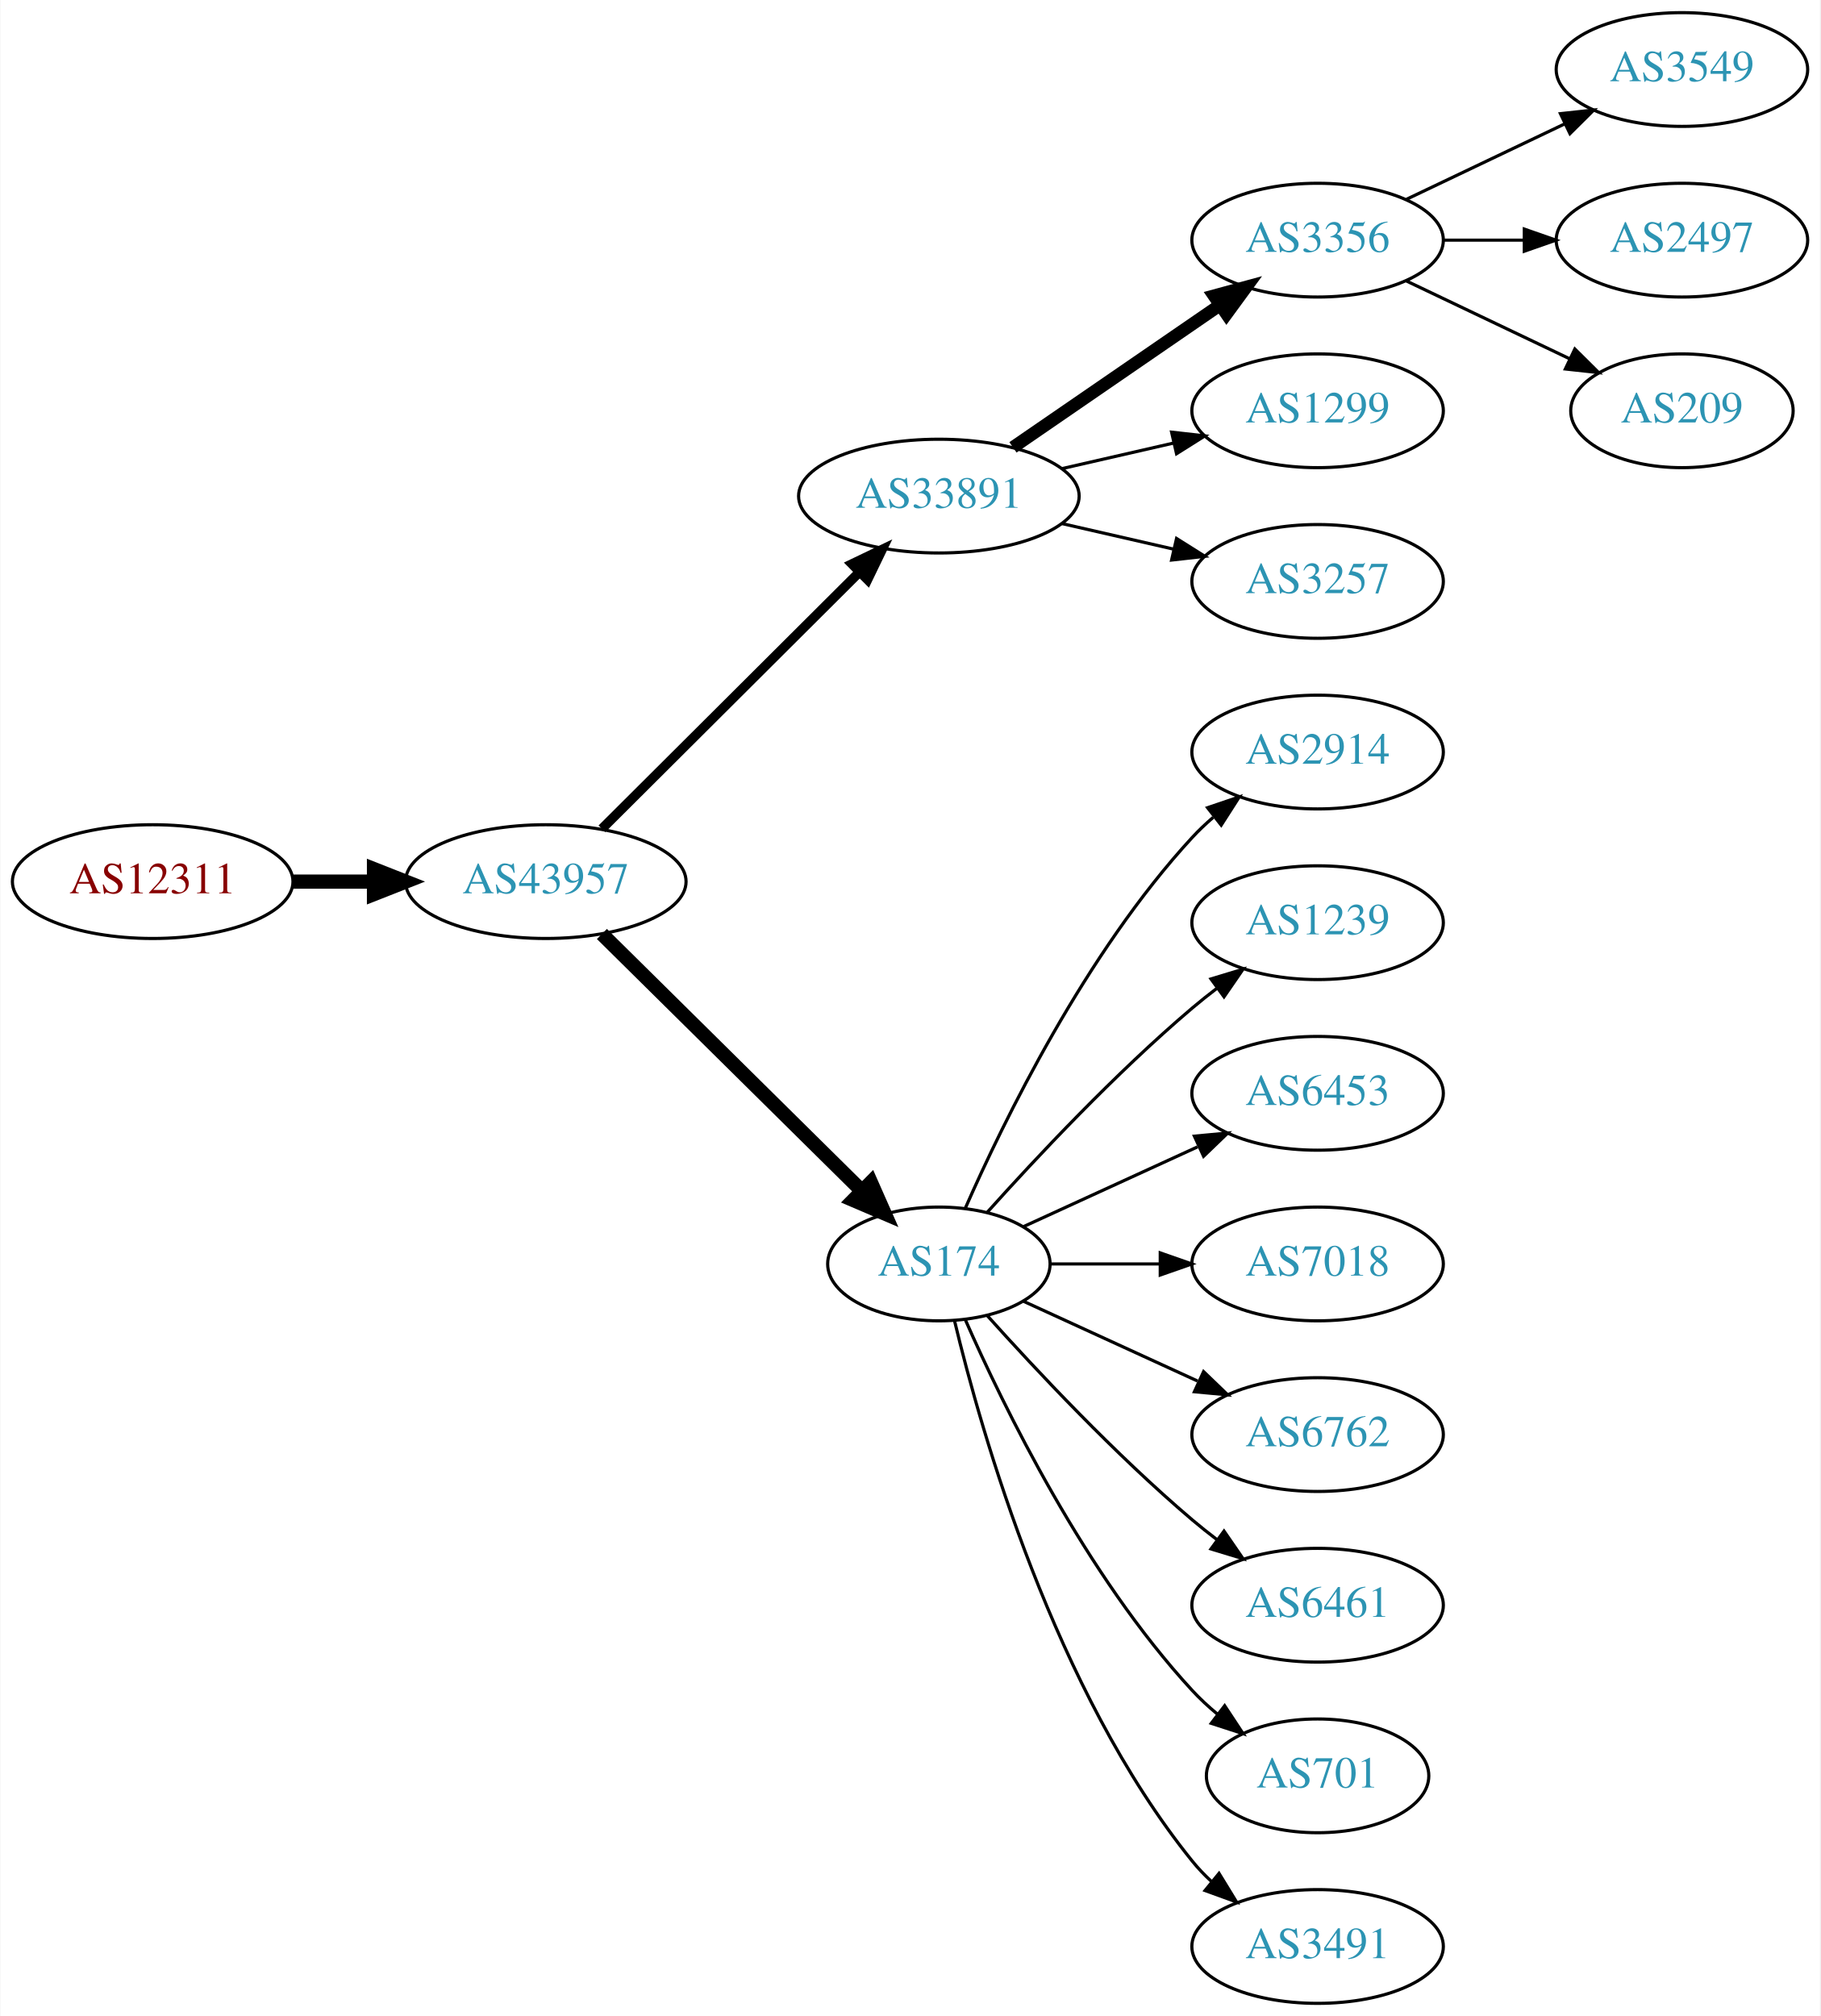
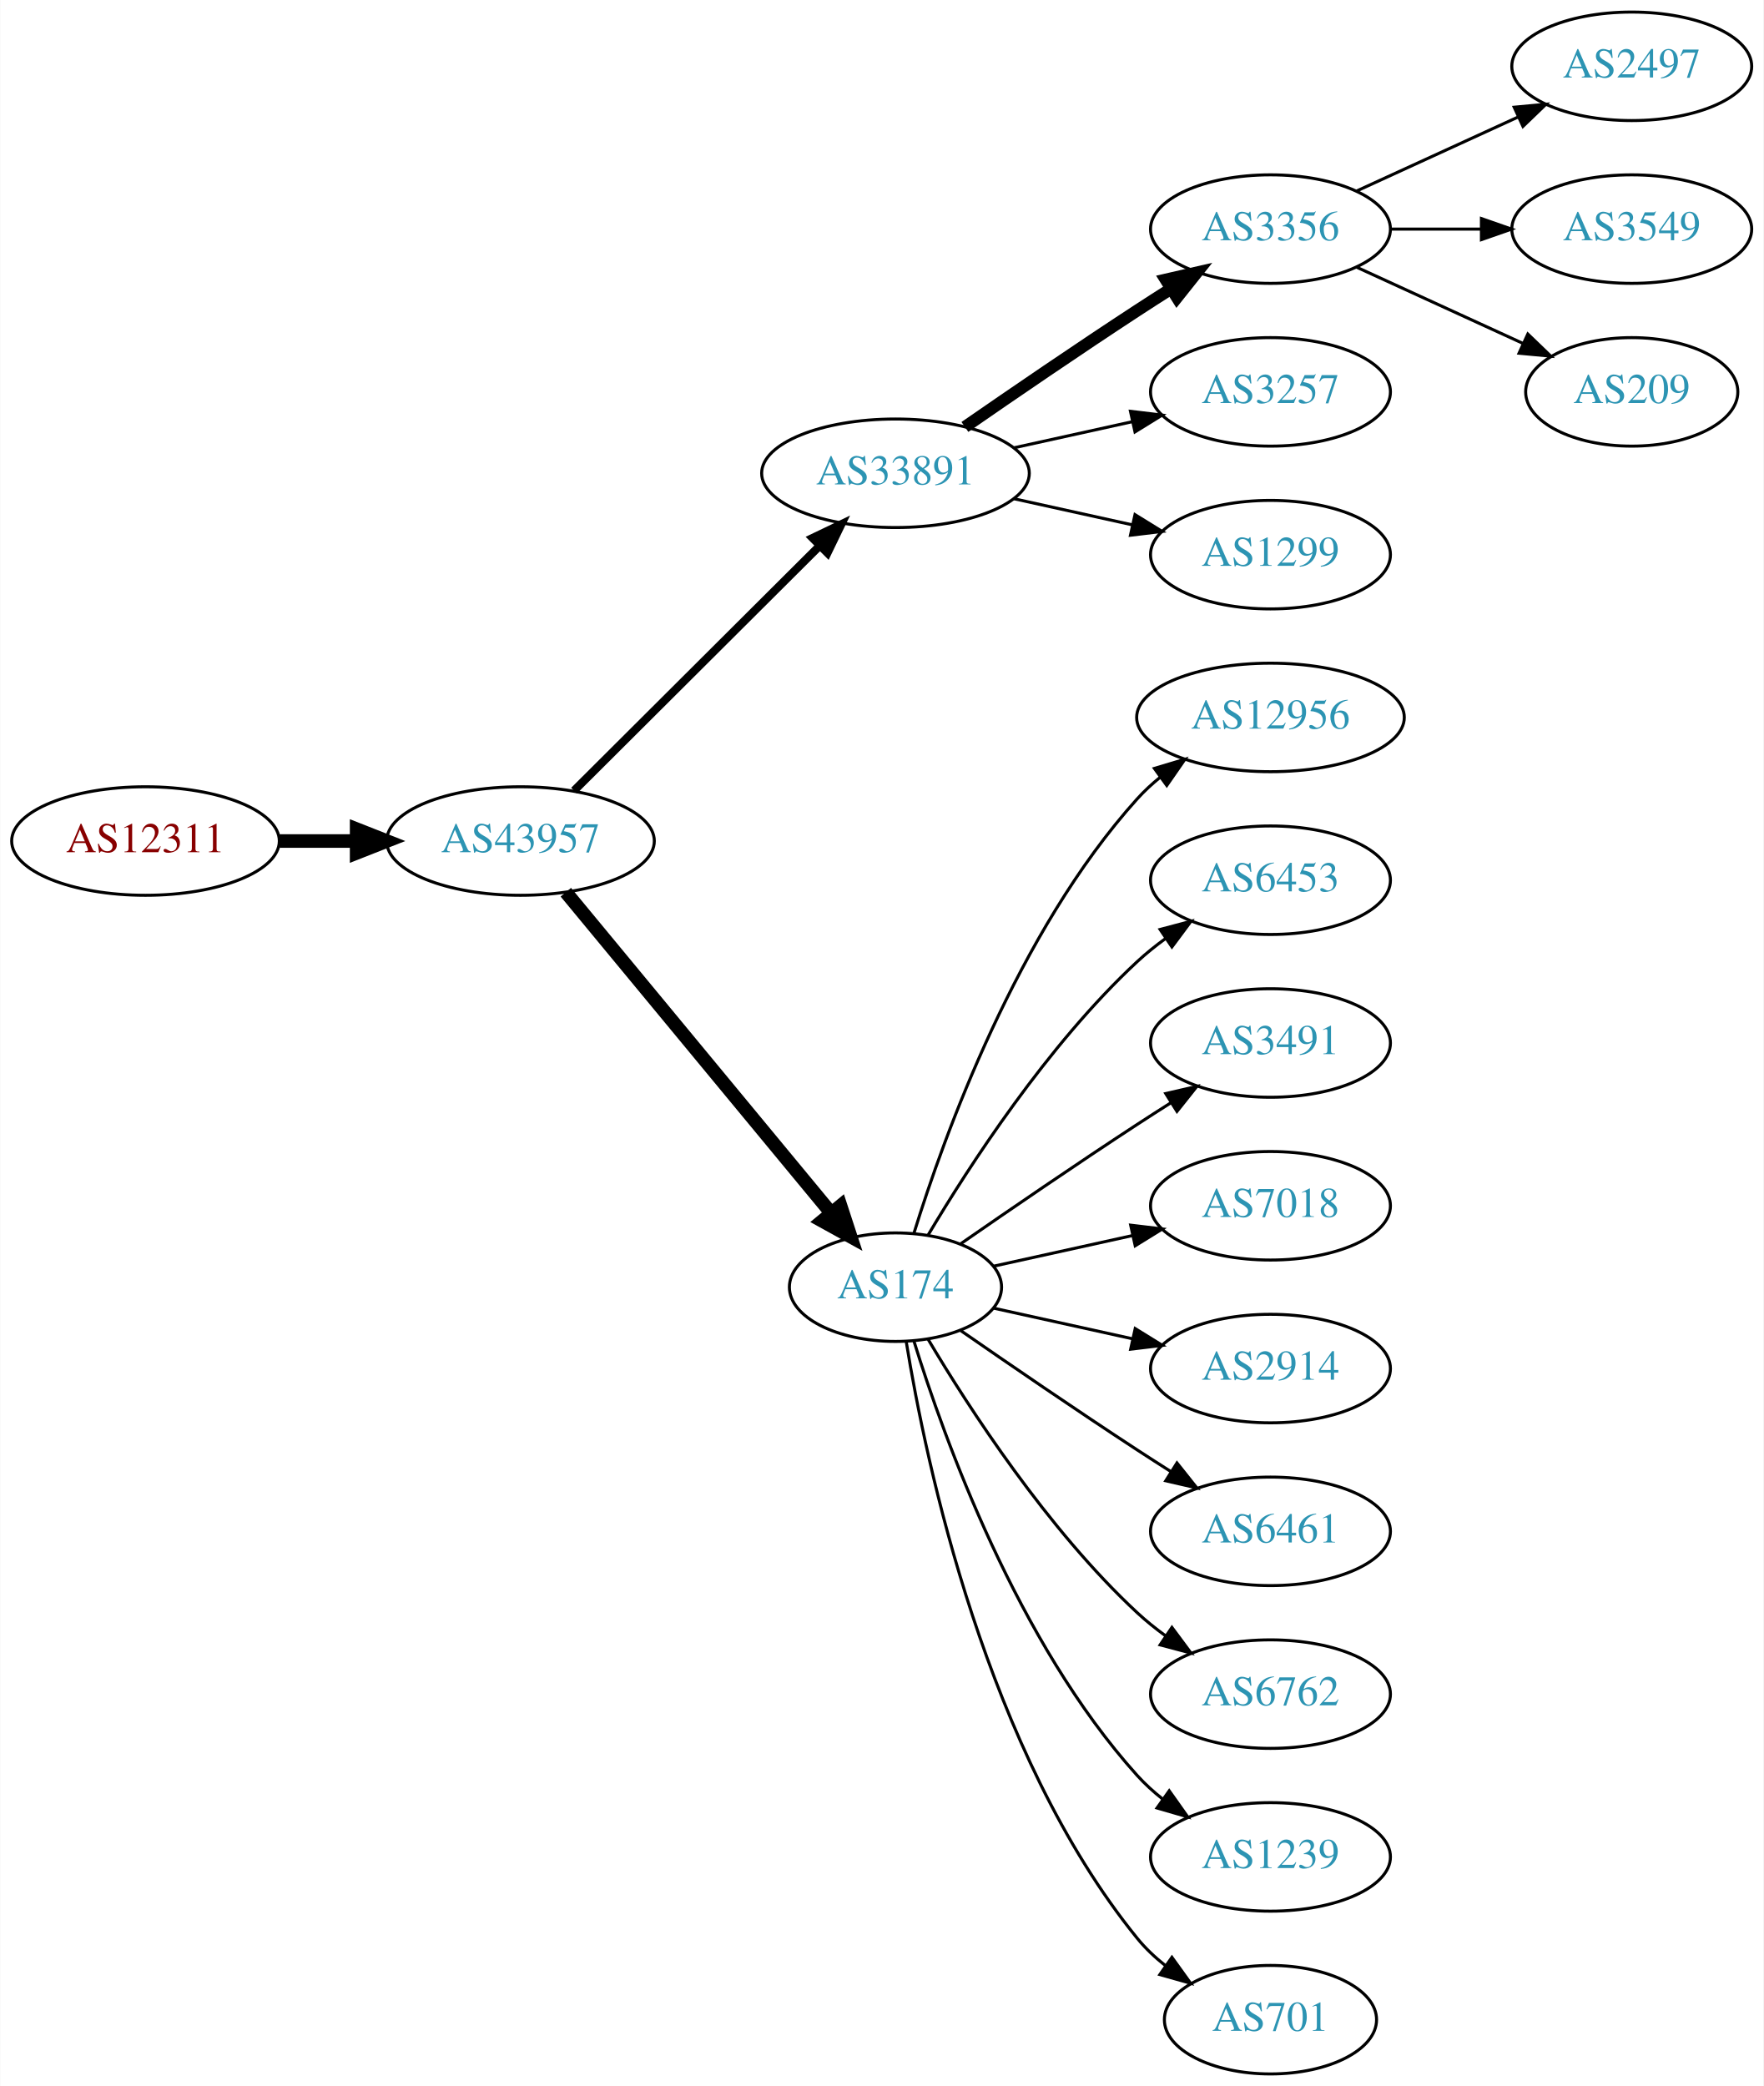
- <svg xmlns="http://www.w3.org/2000/svg" xmlns:xlink="http://www.w3.org/1999/xlink" width="576pt" height="638pt" viewBox="0.00 0.00 575.76 638.00">
-   <g id="graph0" class="graph" transform="scale(1 1) rotate(0) translate(4 634)">
-     <polygon fill="white" stroke="none" points="-4,4 -4,-634 571.762,-634 571.762,4 -4,4" />
+ <svg xmlns="http://www.w3.org/2000/svg" xmlns:xlink="http://www.w3.org/1999/xlink" width="585pt" height="692pt" viewBox="0.00 0.00 584.86 692.00">
+   <g id="graph0" class="graph" transform="scale(1 1) rotate(0) translate(4 688)">
+     <polygon fill="white" stroke="none" points="-4,4 -4,-688 580.862,-688 580.862,4 -4,4" />
    <g id="node1" class="node">
      <g id="a_node1">
        <a xlink:href="/asn/12311" xlink:title="AS12311 ~ IAEA [AT]">
-           <ellipse fill="#ffffff" stroke="black" cx="44.196" cy="-355" rx="44.393" ry="18" />
-           <text text-anchor="middle" x="44.196" y="-351.3" font-family="Times,serif" font-size="14.00" fill="#880000">AS12311</text>
+           <ellipse fill="#ffffff" stroke="black" cx="44.196" cy="-409" rx="44.393" ry="18" />
+           <text text-anchor="middle" x="44.196" y="-405.3" font-family="Times,serif" font-size="14.00" fill="#880000">AS12311</text>
        </a>
      </g>
    </g>
    <g id="node2" class="node">
      <g id="a_node2">
        <a xlink:href="/asn/43957" xlink:title="AS43957 ~ WNT Telecommunication GmbH [AT]">
-           <ellipse fill="#ffffff" stroke="black" cx="168.588" cy="-355" rx="44.393" ry="18" />
-           <text text-anchor="middle" x="168.588" y="-351.3" font-family="Times,serif" font-size="14.00" fill="#2c94b3">AS43957</text>
+           <ellipse fill="#ffffff" stroke="black" cx="168.588" cy="-409" rx="44.393" ry="18" />
+           <text text-anchor="middle" x="168.588" y="-405.3" font-family="Times,serif" font-size="14.00" fill="#2c94b3">AS43957</text>
        </a>
      </g>
    </g>
    <g id="edge1" class="edge">
-       <path fill="none" stroke="black" stroke-width="4.5" d="M88.692,-355C96.898,-355 105.569,-355 114.041,-355" />
-       <polygon fill="black" stroke="black" stroke-width="4.5" points="114.233,-358.938 124.233,-355 114.233,-351.063 114.233,-358.938" />
+       <path fill="none" stroke="black" stroke-width="4.5" d="M88.692,-409C96.898,-409 105.569,-409 114.041,-409" />
+       <polygon fill="black" stroke="black" stroke-width="4.5" points="114.233,-412.938 124.233,-409 114.233,-405.063 114.233,-412.938" />
    </g>
    <g id="node3" class="node">
      <g id="a_node3">
        <a xlink:href="/asn/33891" xlink:title="AS33891 ~ CORE-BACKBONE GMBH GLOBAL NETWORK [DE]">
-           <ellipse fill="#ffffff" stroke="black" cx="292.98" cy="-477" rx="44.393" ry="18" />
-           <text text-anchor="middle" x="292.98" y="-473.3" font-family="Times,serif" font-size="14.00" fill="#2c94b3">AS33891</text>
+           <ellipse fill="#ffffff" stroke="black" cx="292.98" cy="-531" rx="44.393" ry="18" />
+           <text text-anchor="middle" x="292.98" y="-527.3" font-family="Times,serif" font-size="14.00" fill="#2c94b3">AS33891</text>
        </a>
      </g>
    </g>
    <g id="edge2" class="edge">
-       <path fill="none" stroke="black" stroke-width="3" d="M186.35,-371.708C207.381,-392.671 243.602,-428.777 267.675,-452.772" />
-       <polygon fill="black" stroke="black" stroke-width="3" points="265.475,-455.522 275.029,-460.103 270.417,-450.564 265.475,-455.522" />
+       <path fill="none" stroke="black" stroke-width="2.7" d="M186.35,-425.708C207.381,-446.671 243.602,-482.777 267.675,-506.772" />
+       <polygon fill="black" stroke="black" stroke-width="2.7" points="265.475,-509.522 275.029,-514.103 270.417,-504.564 265.475,-509.522" />
    </g>
    <g id="node4" class="node">
      <g id="a_node4">
        <a xlink:href="/asn/174" xlink:title="AS174 ~ Cogent Communications [US]">
-           <ellipse fill="#ffffff" stroke="black" cx="292.98" cy="-234" rx="35.194" ry="18" />
-           <text text-anchor="middle" x="292.98" y="-230.3" font-family="Times,serif" font-size="14.00" fill="#2c94b3">AS174</text>
+           <ellipse fill="#ffffff" stroke="black" cx="292.98" cy="-261" rx="35.194" ry="18" />
+           <text text-anchor="middle" x="292.98" y="-257.3" font-family="Times,serif" font-size="14.00" fill="#2c94b3">AS174</text>
        </a>
      </g>
    </g>
    <g id="edge3" class="edge">
-       <path fill="none" stroke="black" stroke-width="4.5" d="M186.35,-338.429C207.617,-317.404 244.418,-281.021 268.481,-257.232" />
-       <polygon fill="black" stroke="black" stroke-width="4.5" points="271.467,-259.817 275.811,-249.986 265.931,-254.216 271.467,-259.817" />
+       <path fill="none" stroke="black" stroke-width="4.5" d="M183.628,-392.023C205.208,-365.927 246.64,-315.827 271.547,-285.708" />
+       <polygon fill="black" stroke="black" stroke-width="4.5" points="274.766,-287.995 278.104,-277.779 268.697,-282.976 274.766,-287.995" />
    </g>
    <g id="node5" class="node">
      <g id="a_node5">
        <a xlink:href="/asn/3356" xlink:title="AS3356 ~ Level 3 Parent, LLC [US]">
-           <ellipse fill="#ffffff" stroke="black" cx="412.823" cy="-558" rx="39.794" ry="18" />
-           <text text-anchor="middle" x="412.823" y="-554.3" font-family="Times,serif" font-size="14.00" fill="#2c94b3">AS3356</text>
+           <ellipse fill="#ffffff" stroke="black" cx="417.373" cy="-612" rx="39.794" ry="18" />
+           <text text-anchor="middle" x="417.373" y="-608.3" font-family="Times,serif" font-size="14.00" fill="#2c94b3">AS3356</text>
        </a>
      </g>
    </g>
    <g id="edge4" class="edge">
-       <path fill="none" stroke="black" stroke-width="4" d="M316.423,-492.426C335.004,-505.198 361.565,-523.455 381.945,-537.463" />
-       <polygon fill="black" stroke="black" stroke-width="4" points="380.036,-540.398 390.259,-543.178 384.001,-534.629 380.036,-540.398" />
+       <path fill="none" stroke="black" stroke-width="4" d="M316.011,-546.367C331.813,-557.305 353.67,-572.261 373.176,-585 376.758,-587.339 380.529,-589.759 384.289,-592.144" />
+       <polygon fill="black" stroke="black" stroke-width="4" points="382.623,-595.231 392.95,-597.596 386.352,-589.307 382.623,-595.231" />
    </g>
    <g id="node6" class="node">
      <g id="a_node6">
-         <a xlink:href="/asn/1299" xlink:title="AS1299 ~ Telia Carrier [EU]">
-           <ellipse fill="#ffffff" stroke="black" cx="412.823" cy="-504" rx="39.794" ry="18" />
-           <text text-anchor="middle" x="412.823" y="-500.3" font-family="Times,serif" font-size="14.00" fill="#2c94b3">AS1299</text>
+         <a xlink:href="/asn/3257" xlink:title="AS3257 ~ GTT [DE]">
+           <ellipse fill="#ffffff" stroke="black" cx="417.373" cy="-558" rx="39.794" ry="18" />
+           <text text-anchor="middle" x="417.373" y="-554.3" font-family="Times,serif" font-size="14.00" fill="#2c94b3">AS3257</text>
        </a>
      </g>
    </g>
    <g id="edge5" class="edge">
-       <path fill="none" stroke="black" d="M331.915,-485.692C343.156,-488.267 355.568,-491.111 367.192,-493.774" />
-       <polygon fill="black" stroke="black" points="366.624,-497.235 377.153,-496.057 368.188,-490.412 366.624,-497.235" />
+       <path fill="none" stroke="black" d="M332.37,-539.469C344.761,-542.202 358.608,-545.257 371.429,-548.085" />
+       <polygon fill="black" stroke="black" points="370.924,-551.558 381.443,-550.295 372.432,-544.722 370.924,-551.558" />
    </g>
    <g id="node7" class="node">
      <g id="a_node7">
-         <a xlink:href="/asn/3257" xlink:title="AS3257 ~ GTT [DE]">
-           <ellipse fill="#ffffff" stroke="black" cx="412.823" cy="-450" rx="39.794" ry="18" />
-           <text text-anchor="middle" x="412.823" y="-446.3" font-family="Times,serif" font-size="14.00" fill="#2c94b3">AS3257</text>
+         <a xlink:href="/asn/1299" xlink:title="AS1299 ~ Telia Carrier [EU]">
+           <ellipse fill="#ffffff" stroke="black" cx="417.373" cy="-504" rx="39.794" ry="18" />
+           <text text-anchor="middle" x="417.373" y="-500.3" font-family="Times,serif" font-size="14.00" fill="#2c94b3">AS1299</text>
        </a>
      </g>
    </g>
    <g id="edge6" class="edge">
-       <path fill="none" stroke="black" d="M331.915,-468.308C343.156,-465.733 355.568,-462.889 367.192,-460.226" />
-       <polygon fill="black" stroke="black" points="368.188,-463.588 377.153,-457.943 366.624,-456.765 368.188,-463.588" />
+       <path fill="none" stroke="black" d="M332.37,-522.531C344.761,-519.798 358.608,-516.743 371.429,-513.915" />
+       <polygon fill="black" stroke="black" points="372.432,-517.278 381.443,-511.705 370.924,-510.442 372.432,-517.278" />
+     </g>
+     <g id="node11" class="node">
+       <g id="a_node11">
+         <a xlink:href="/asn/12956" xlink:title="AS12956 ~ TELXIUS [ES]">
+           <ellipse fill="#ffffff" stroke="black" cx="417.373" cy="-450" rx="44.393" ry="18" />
+           <text text-anchor="middle" x="417.373" y="-446.3" font-family="Times,serif" font-size="14.00" fill="#2c94b3">AS12956</text>
+         </a>
+       </g>
+     </g>
+     <g id="edge10" class="edge">
+       <path fill="none" stroke="black" d="M299.118,-278.94C309.021,-310.979 333.359,-378.812 373.176,-423 375.496,-425.575 378.118,-427.994 380.895,-430.244" />
+       <polygon fill="black" stroke="black" points="378.861,-433.092 389.01,-436.132 382.971,-427.426 378.861,-433.092" />
+     </g>
+     <g id="node12" class="node">
+       <g id="a_node12">
+         <a xlink:href="/asn/6453" xlink:title="AS6453 ~ TATA COMMUNICATIONS (AMERICA) INC [US]">
+           <ellipse fill="#ffffff" stroke="black" cx="417.373" cy="-396" rx="39.794" ry="18" />
+           <text text-anchor="middle" x="417.373" y="-392.3" font-family="Times,serif" font-size="14.00" fill="#2c94b3">AS6453</text>
+         </a>
+       </g>
+     </g>
+     <g id="edge11" class="edge">
+       <path fill="none" stroke="black" d="M303.793,-278.279C317.299,-301.011 343.359,-341.314 373.176,-369 376.083,-371.699 379.296,-374.28 382.62,-376.703" />
+       <polygon fill="black" stroke="black" points="380.755,-379.667 390.998,-382.375 384.679,-373.87 380.755,-379.667" />
+     </g>
+     <g id="node13" class="node">
+       <g id="a_node13">
+         <a xlink:href="/asn/3491" xlink:title="AS3491 ~ PCCW Global, Inc. [US]">
+           <ellipse fill="#ffffff" stroke="black" cx="417.373" cy="-342" rx="39.794" ry="18" />
+           <text text-anchor="middle" x="417.373" y="-338.3" font-family="Times,serif" font-size="14.00" fill="#2c94b3">AS3491</text>
+         </a>
+       </g>
+     </g>
+     <g id="edge12" class="edge">
+       <path fill="none" stroke="black" d="M314.671,-275.44C330.563,-286.449 353.113,-301.897 373.176,-315 376.758,-317.339 380.529,-319.759 384.289,-322.144" />
+       <polygon fill="black" stroke="black" points="382.623,-325.231 392.95,-327.596 386.352,-319.307 382.623,-325.231" />
+     </g>
+     <g id="node14" class="node">
+       <g id="a_node14">
+         <a xlink:href="/asn/7018" xlink:title="AS7018 ~ AT&amp;T Services, Inc. [US]">
+           <ellipse fill="#ffffff" stroke="black" cx="417.373" cy="-288" rx="39.794" ry="18" />
+           <text text-anchor="middle" x="417.373" y="-284.3" font-family="Times,serif" font-size="14.00" fill="#2c94b3">AS7018</text>
+         </a>
+       </g>
+     </g>
+     <g id="edge13" class="edge">
+       <path fill="none" stroke="black" d="M325.499,-267.953C339.56,-271.055 356.378,-274.765 371.702,-278.146" />
+       <polygon fill="black" stroke="black" points="370.993,-281.573 381.512,-280.31 372.501,-274.738 370.993,-281.573" />
+     </g>
+     <g id="node15" class="node">
+       <g id="a_node15">
+         <a xlink:href="/asn/2914" xlink:title="AS2914 ~ NTT America, Inc. [US]">
+           <ellipse fill="#ffffff" stroke="black" cx="417.373" cy="-234" rx="39.794" ry="18" />
+           <text text-anchor="middle" x="417.373" y="-230.3" font-family="Times,serif" font-size="14.00" fill="#2c94b3">AS2914</text>
+         </a>
+       </g>
+     </g>
+     <g id="edge14" class="edge">
+       <path fill="none" stroke="black" d="M325.499,-254.047C339.56,-250.945 356.378,-247.235 371.702,-243.854" />
+       <polygon fill="black" stroke="black" points="372.501,-247.262 381.512,-241.69 370.993,-240.427 372.501,-247.262" />
+     </g>
+     <g id="node16" class="node">
+       <g id="a_node16">
+         <a xlink:href="/asn/6461" xlink:title="AS6461 ~ Zayo Bandwidth [US]">
+           <ellipse fill="#ffffff" stroke="black" cx="417.373" cy="-180" rx="39.794" ry="18" />
+           <text text-anchor="middle" x="417.373" y="-176.3" font-family="Times,serif" font-size="14.00" fill="#2c94b3">AS6461</text>
+         </a>
+       </g>
+     </g>
+     <g id="edge15" class="edge">
+       <path fill="none" stroke="black" d="M314.671,-246.56C330.563,-235.551 353.113,-220.103 373.176,-207 376.758,-204.661 380.529,-202.241 384.289,-199.856" />
+       <polygon fill="black" stroke="black" points="386.352,-202.693 392.95,-194.404 382.623,-196.769 386.352,-202.693" />
+     </g>
+     <g id="node17" class="node">
+       <g id="a_node17">
+         <a xlink:href="/asn/6762" xlink:title="AS6762 ~ TELECOM ITALIA SPARKLE S.p.A. [IT]">
+           <ellipse fill="#ffffff" stroke="black" cx="417.373" cy="-126" rx="39.794" ry="18" />
+           <text text-anchor="middle" x="417.373" y="-122.3" font-family="Times,serif" font-size="14.00" fill="#2c94b3">AS6762</text>
+         </a>
+       </g>
+     </g>
+     <g id="edge16" class="edge">
+       <path fill="none" stroke="black" d="M303.793,-243.721C317.299,-220.989 343.359,-180.686 373.176,-153 376.083,-150.301 379.296,-147.72 382.62,-145.297" />
+       <polygon fill="black" stroke="black" points="384.679,-148.13 390.998,-139.625 380.755,-142.333 384.679,-148.13" />
+     </g>
+     <g id="node18" class="node">
+       <g id="a_node18">
+         <a xlink:href="/asn/1239" xlink:title="AS1239 ~ Sprint [US]">
+           <ellipse fill="#ffffff" stroke="black" cx="417.373" cy="-72" rx="39.794" ry="18" />
+           <text text-anchor="middle" x="417.373" y="-68.3" font-family="Times,serif" font-size="14.00" fill="#2c94b3">AS1239</text>
+         </a>
+       </g>
+     </g>
+     <g id="edge17" class="edge">
+       <path fill="none" stroke="black" d="M299.118,-243.06C309.021,-211.021 333.359,-143.188 373.176,-99 375.693,-96.208 378.564,-93.599 381.603,-91.188" />
+       <polygon fill="black" stroke="black" points="383.786,-93.93 389.911,-85.285 379.732,-88.224 383.786,-93.93" />
+     </g>
+     <g id="node19" class="node">
+       <g id="a_node19">
+         <a xlink:href="/asn/701" xlink:title="AS701 ~ UUNET [US]">
+           <ellipse fill="#ffffff" stroke="black" cx="417.373" cy="-18" rx="35.194" ry="18" />
+           <text text-anchor="middle" x="417.373" y="-14.3" font-family="Times,serif" font-size="14.00" fill="#2c94b3">AS701</text>
+         </a>
+       </g>
+     </g>
+     <g id="edge18" class="edge">
+       <path fill="none" stroke="black" d="M296.561,-242.822C303.016,-203.003 323.088,-106.714 373.176,-45 375.873,-41.678 379.092,-38.648 382.541,-35.917" />
+       <polygon fill="black" stroke="black" points="384.678,-38.693 390.867,-30.094 380.666,-32.957 384.678,-38.693" />
    </g>
    <g id="node8" class="node">
      <g id="a_node8">
-         <a xlink:href="/asn/2914" xlink:title="AS2914 ~ NTT America, Inc. [US]">
-           <ellipse fill="#ffffff" stroke="black" cx="412.823" cy="-396" rx="39.794" ry="18" />
-           <text text-anchor="middle" x="412.823" y="-392.3" font-family="Times,serif" font-size="14.00" fill="#2c94b3">AS2914</text>
+         <a xlink:href="/asn/2497" xlink:title="AS2497 ~ Internet Initiative Japan Inc. [JP]">
+           <ellipse fill="#ffffff" stroke="black" cx="537.215" cy="-666" rx="39.794" ry="18" />
+           <text text-anchor="middle" x="537.215" y="-662.3" font-family="Times,serif" font-size="14.00" fill="#2c94b3">AS2497</text>
        </a>
      </g>
    </g>
    <g id="edge7" class="edge">
-       <path fill="none" stroke="black" d="M301.396,-251.761C313.464,-279.183 339.436,-332.473 373.176,-369 375.207,-371.198 377.446,-373.319 379.792,-375.34" />
-       <polygon fill="black" stroke="black" points="378.004,-378.386 388.036,-381.794 382.319,-372.874 378.004,-378.386" />
+       <path fill="none" stroke="black" d="M446.001,-624.661C461.958,-631.973 482.229,-641.261 499.512,-649.181" />
+       <polygon fill="black" stroke="black" points="498.21,-652.435 508.759,-653.419 501.126,-646.071 498.21,-652.435" />
    </g>
    <g id="node9" class="node">
      <g id="a_node9">
-         <a xlink:href="/asn/1239" xlink:title="AS1239 ~ Sprint [US]">
-           <ellipse fill="#ffffff" stroke="black" cx="412.823" cy="-342" rx="39.794" ry="18" />
-           <text text-anchor="middle" x="412.823" y="-338.3" font-family="Times,serif" font-size="14.00" fill="#2c94b3">AS1239</text>
+         <a xlink:href="/asn/3549" xlink:title="AS3549 ~ Level 3 Parent, LLC [US]">
+           <ellipse fill="#ffffff" stroke="black" cx="537.215" cy="-612" rx="39.794" ry="18" />
+           <text text-anchor="middle" x="537.215" y="-608.3" font-family="Times,serif" font-size="14.00" fill="#2c94b3">AS3549</text>
        </a>
      </g>
    </g>
    <g id="edge8" class="edge">
-       <path fill="none" stroke="black" d="M308.342,-250.409C323.616,-267.432 348.875,-294.396 373.176,-315 375.674,-317.117 378.334,-319.232 381.045,-321.293" />
-       <polygon fill="black" stroke="black" points="379.082,-324.194 389.222,-327.266 383.212,-318.541 379.082,-324.194" />
+       <path fill="none" stroke="black" d="M457.285,-612C466.839,-612 477.188,-612 487.151,-612" />
+       <polygon fill="black" stroke="black" points="487.343,-615.5 497.343,-612 487.343,-608.5 487.343,-615.5" />
    </g>
    <g id="node10" class="node">
      <g id="a_node10">
-         <a xlink:href="/asn/6453" xlink:title="AS6453 ~ TATA COMMUNICATIONS (AMERICA) INC [US]">
-           <ellipse fill="#ffffff" stroke="black" cx="412.823" cy="-288" rx="39.794" ry="18" />
-           <text text-anchor="middle" x="412.823" y="-284.3" font-family="Times,serif" font-size="14.00" fill="#2c94b3">AS6453</text>
+         <a xlink:href="/asn/209" xlink:title="AS209 ~ CenturyLink Communications, LLC [US]">
+           <ellipse fill="#ffffff" stroke="black" cx="537.215" cy="-558" rx="35.194" ry="18" />
+           <text text-anchor="middle" x="537.215" y="-554.3" font-family="Times,serif" font-size="14.00" fill="#2c94b3">AS209</text>
        </a>
      </g>
    </g>
    <g id="edge9" class="edge">
-       <path fill="none" stroke="black" d="M319.841,-245.851C335.962,-253.238 356.964,-262.862 374.83,-271.048" />
-       <polygon fill="black" stroke="black" points="373.832,-274.441 384.381,-275.425 376.748,-268.077 373.832,-274.441" />
-     </g>
-     <g id="node11" class="node">
-       <g id="a_node11">
-         <a xlink:href="/asn/7018" xlink:title="AS7018 ~ AT&amp;T Services, Inc. [US]">
-           <ellipse fill="#ffffff" stroke="black" cx="412.823" cy="-234" rx="39.794" ry="18" />
-           <text text-anchor="middle" x="412.823" y="-230.3" font-family="Times,serif" font-size="14.00" fill="#2c94b3">AS7018</text>
-         </a>
-       </g>
-     </g>
-     <g id="edge10" class="edge">
-       <path fill="none" stroke="black" d="M328.382,-234C339.206,-234 351.374,-234 363.001,-234" />
-       <polygon fill="black" stroke="black" points="363.032,-237.5 373.032,-234 363.032,-230.5 363.032,-237.5" />
-     </g>
-     <g id="node12" class="node">
-       <g id="a_node12">
-         <a xlink:href="/asn/6762" xlink:title="AS6762 ~ TELECOM ITALIA SPARKLE S.p.A. [IT]">
-           <ellipse fill="#ffffff" stroke="black" cx="412.823" cy="-180" rx="39.794" ry="18" />
-           <text text-anchor="middle" x="412.823" y="-176.3" font-family="Times,serif" font-size="14.00" fill="#2c94b3">AS6762</text>
-         </a>
-       </g>
-     </g>
-     <g id="edge11" class="edge">
-       <path fill="none" stroke="black" d="M319.841,-222.149C335.962,-214.762 356.964,-205.138 374.83,-196.952" />
-       <polygon fill="black" stroke="black" points="376.748,-199.923 384.381,-192.575 373.832,-193.559 376.748,-199.923" />
-     </g>
-     <g id="node13" class="node">
-       <g id="a_node13">
-         <a xlink:href="/asn/6461" xlink:title="AS6461 ~ Zayo Bandwidth [US]">
-           <ellipse fill="#ffffff" stroke="black" cx="412.823" cy="-126" rx="39.794" ry="18" />
-           <text text-anchor="middle" x="412.823" y="-122.3" font-family="Times,serif" font-size="14.00" fill="#2c94b3">AS6461</text>
-         </a>
-       </g>
-     </g>
-     <g id="edge12" class="edge">
-       <path fill="none" stroke="black" d="M308.342,-217.591C323.616,-200.568 348.875,-173.604 373.176,-153 375.674,-150.883 378.334,-148.768 381.045,-146.707" />
-       <polygon fill="black" stroke="black" points="383.212,-149.459 389.222,-140.734 379.082,-143.806 383.212,-149.459" />
-     </g>
-     <g id="node14" class="node">
-       <g id="a_node14">
-         <a xlink:href="/asn/701" xlink:title="AS701 ~ UUNET [US]">
-           <ellipse fill="#ffffff" stroke="black" cx="412.823" cy="-72" rx="35.194" ry="18" />
-           <text text-anchor="middle" x="412.823" y="-68.3" font-family="Times,serif" font-size="14.00" fill="#2c94b3">AS701</text>
-         </a>
-       </g>
-     </g>
-     <g id="edge13" class="edge">
-       <path fill="none" stroke="black" d="M301.396,-216.239C313.464,-188.817 339.436,-135.527 373.176,-99 375.582,-96.396 378.28,-93.9 381.102,-91.551" />
-       <polygon fill="black" stroke="black" points="383.412,-94.191 389.246,-85.347 379.17,-88.622 383.412,-94.191" />
-     </g>
-     <g id="node15" class="node">
-       <g id="a_node15">
-         <a xlink:href="/asn/3491" xlink:title="AS3491 ~ PCCW Global, Inc. [US]">
-           <ellipse fill="#ffffff" stroke="black" cx="412.823" cy="-18" rx="39.794" ry="18" />
-           <text text-anchor="middle" x="412.823" y="-14.3" font-family="Times,serif" font-size="14.00" fill="#2c94b3">AS3491</text>
-         </a>
-       </g>
-     </g>
-     <g id="edge14" class="edge">
-       <path fill="none" stroke="black" d="M297.907,-216.118C306.465,-180.391 329.614,-98.992 373.176,-45 375.007,-42.731 377.077,-40.57 379.284,-38.532" />
-       <polygon fill="black" stroke="black" points="381.635,-41.131 387.166,-32.094 377.207,-35.709 381.635,-41.131" />
-     </g>
-     <g id="node16" class="node">
-       <g id="a_node16">
-         <a xlink:href="/asn/3549" xlink:title="AS3549 ~ Level 3 Parent, LLC [US]">
-           <ellipse fill="#ffffff" stroke="black" cx="528.116" cy="-612" rx="39.794" ry="18" />
-           <text text-anchor="middle" x="528.116" y="-608.3" font-family="Times,serif" font-size="14.00" fill="#2c94b3">AS3549</text>
-         </a>
-       </g>
-     </g>
-     <g id="edge15" class="edge">
-       <path fill="none" stroke="black" d="M440.959,-570.934C455.953,-578.081 474.774,-587.052 490.998,-594.785" />
-       <polygon fill="black" stroke="black" points="489.668,-598.028 500.201,-599.171 492.68,-591.709 489.668,-598.028" />
-     </g>
-     <g id="node17" class="node">
-       <g id="a_node17">
-         <a xlink:href="/asn/2497" xlink:title="AS2497 ~ Internet Initiative Japan Inc. [JP]">
-           <ellipse fill="#ffffff" stroke="black" cx="528.116" cy="-558" rx="39.794" ry="18" />
-           <text text-anchor="middle" x="528.116" y="-554.3" font-family="Times,serif" font-size="14.00" fill="#2c94b3">AS2497</text>
-         </a>
-       </g>
-     </g>
-     <g id="edge16" class="edge">
-       <path fill="none" stroke="black" d="M452.495,-558C460.698,-558 469.462,-558 477.994,-558" />
-       <polygon fill="black" stroke="black" points="478.233,-561.5 488.233,-558 478.233,-554.5 478.233,-561.5" />
-     </g>
-     <g id="node18" class="node">
-       <g id="a_node18">
-         <a xlink:href="/asn/209" xlink:title="AS209 ~ CenturyLink Communications, LLC [US]">
-           <ellipse fill="#ffffff" stroke="black" cx="528.116" cy="-504" rx="35.194" ry="18" />
-           <text text-anchor="middle" x="528.116" y="-500.3" font-family="Times,serif" font-size="14.00" fill="#2c94b3">AS209</text>
-         </a>
-       </g>
-     </g>
-     <g id="edge17" class="edge">
-       <path fill="none" stroke="black" d="M440.959,-545.066C456.391,-537.71 475.877,-528.423 492.412,-520.541" />
-       <polygon fill="black" stroke="black" points="494.232,-523.551 501.754,-516.089 491.221,-517.232 494.232,-523.551" />
+       <path fill="none" stroke="black" d="M446.001,-599.339C462.418,-591.817 483.399,-582.202 500.996,-574.139" />
+       <polygon fill="black" stroke="black" points="502.74,-577.189 510.373,-569.842 499.824,-570.826 502.74,-577.189" />
    </g>
  </g>
</svg>
